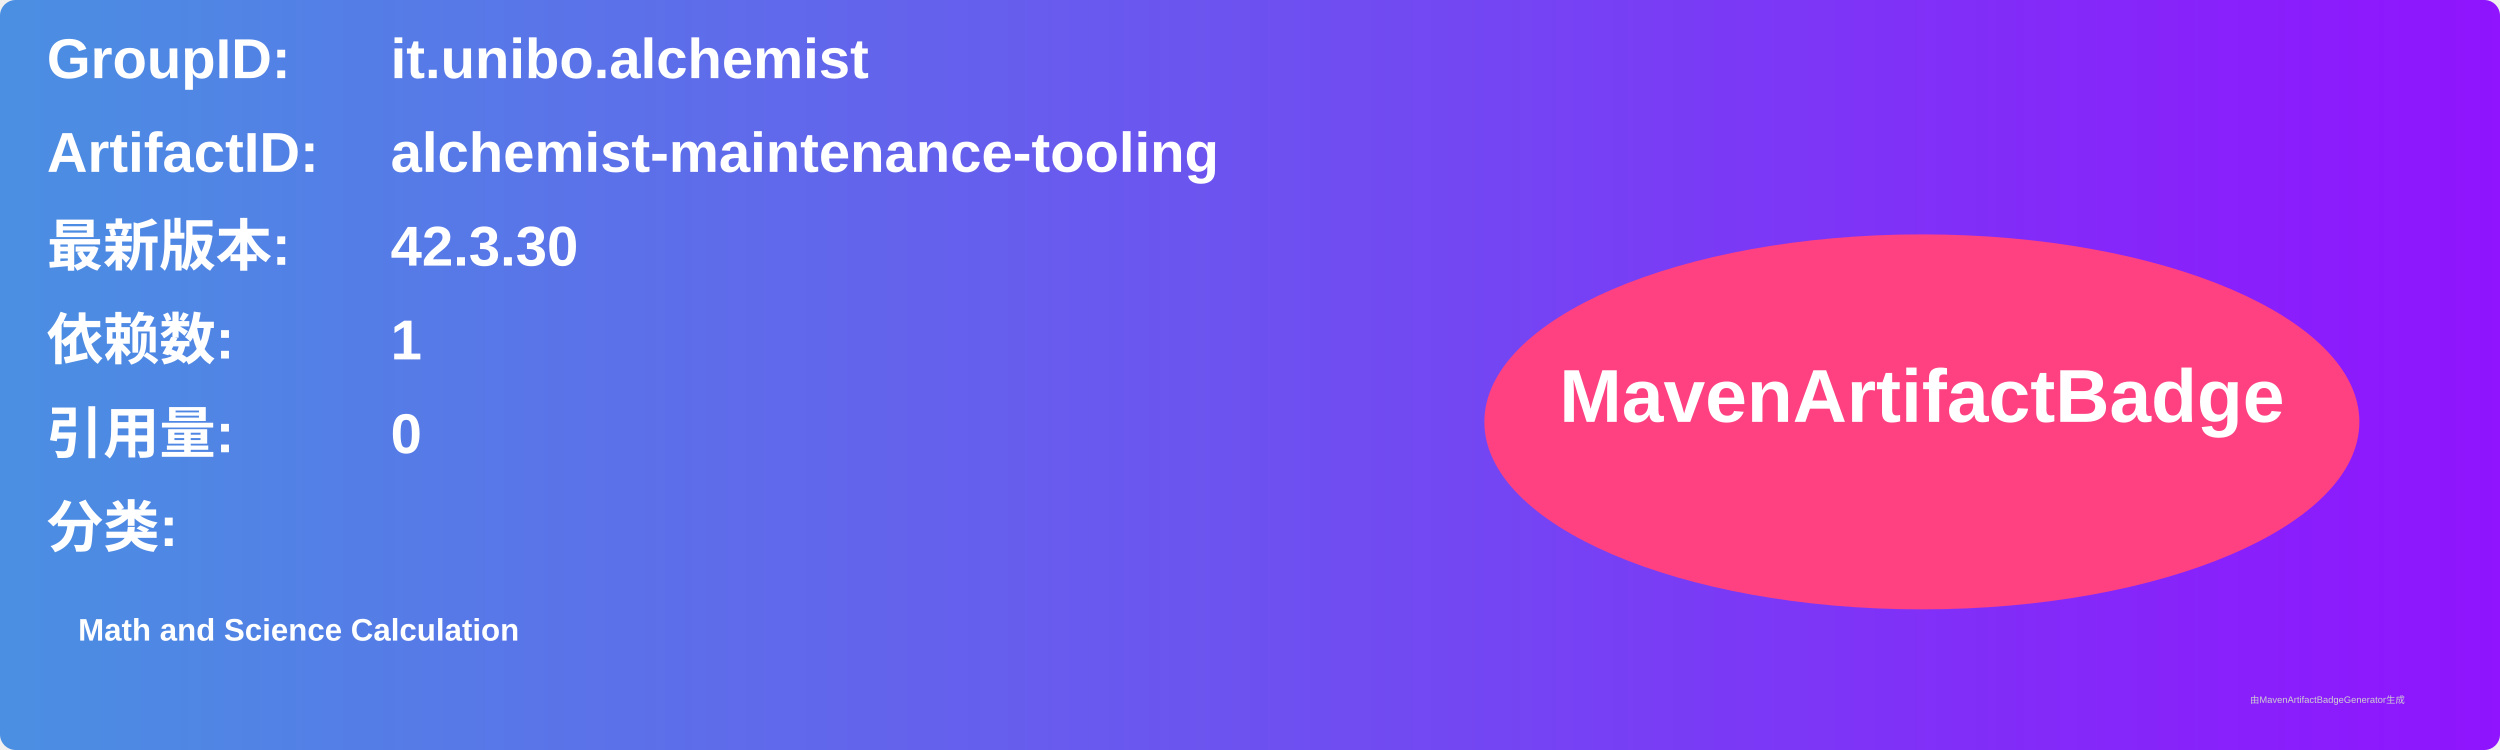
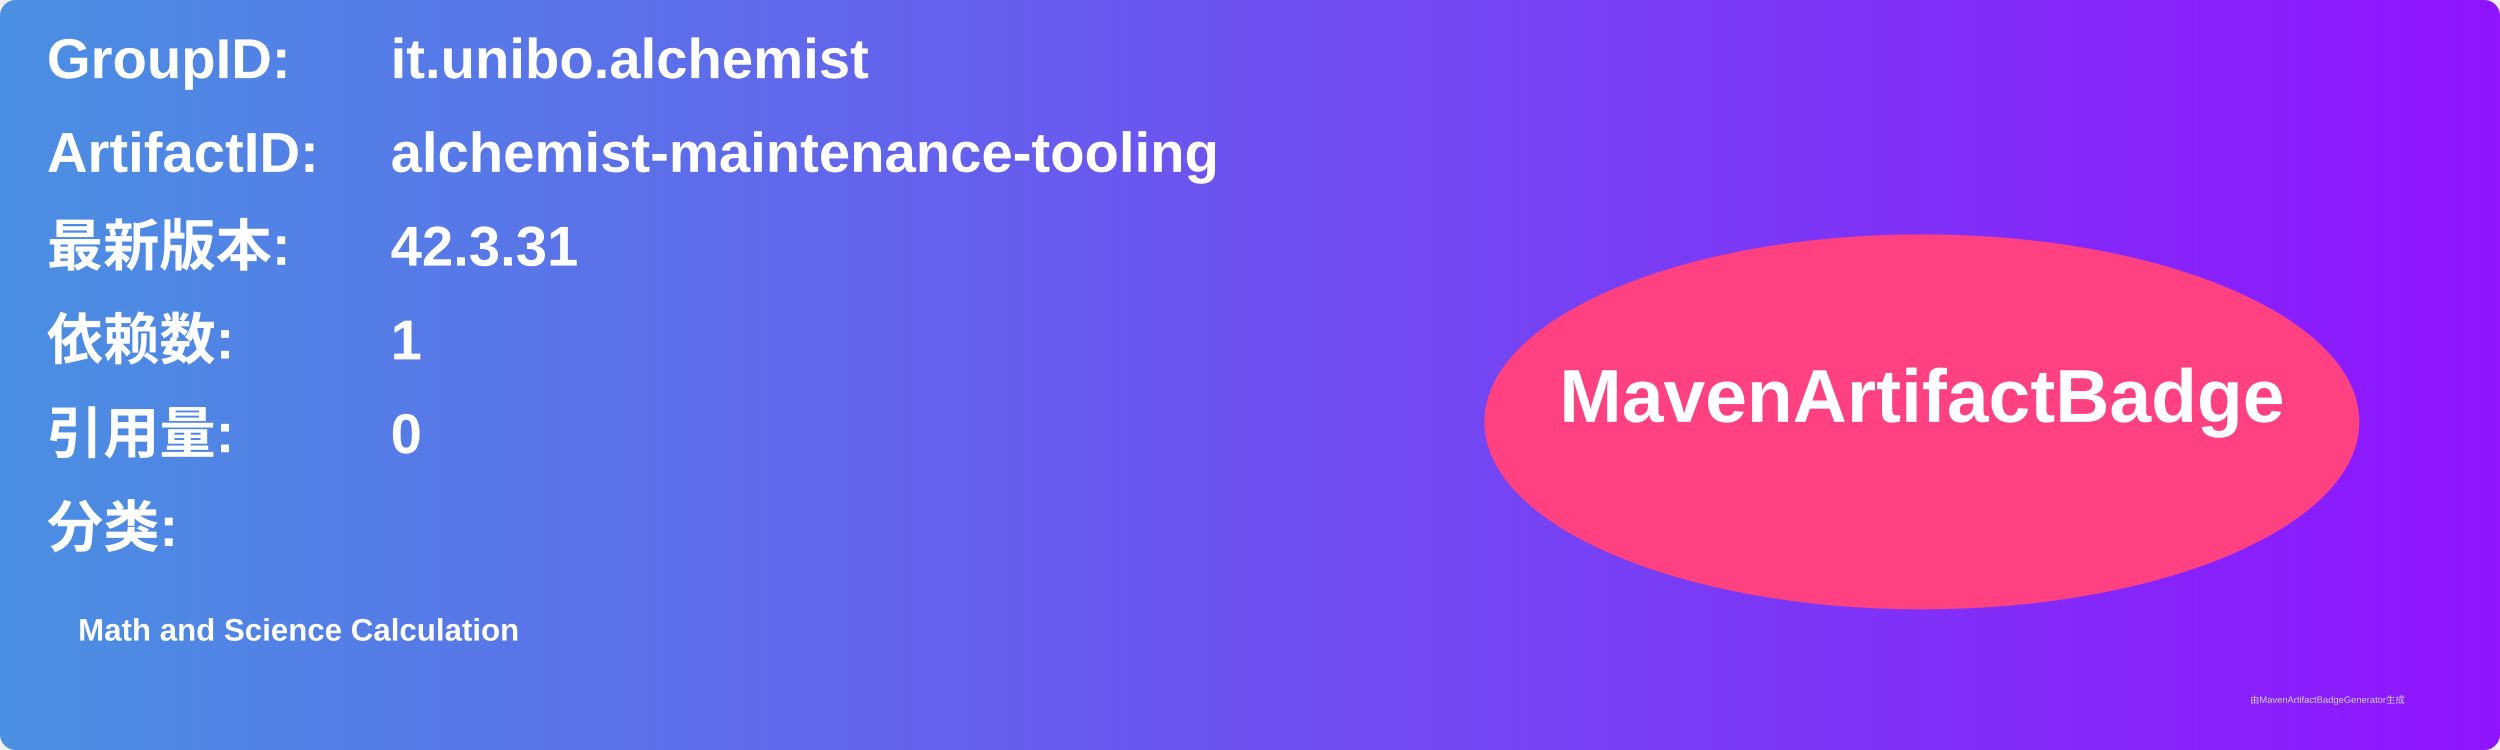
<svg xmlns="http://www.w3.org/2000/svg" width="800" height="240" viewBox="0 0 800 240">
  <linearGradient id="grad" x1="0%" y1="0%" x2="100%" y2="0%">
    <stop offset="0%" stop-color="#4a90e2" />
    <stop offset="100%" stop-color="#9013fe" />
  </linearGradient>
  <rect width="100%" height="100%" rx="5" ry="5" fill="url(#grad)" />
  <g transform="translate(15, 15)">
    <text x="0" y="10" font-family="Arial" font-size="18" fill="white" font-weight="bold" width="260">GroupID:</text>
    <text x="110" y="10" font-family="Arial" font-size="18" fill="white" font-weight="bold" width="460">it.unibo.alchemist</text>
    <text x="0" y="40" font-family="Arial" font-size="18" fill="white" font-weight="bold" width="260">ArtifactID:</text>
    <text x="110" y="40" font-family="Arial" font-size="18" fill="white" font-weight="bold" width="460">alchemist-maintenance-tooling</text>
    <text x="0" y="70" font-family="Arial" font-size="18" fill="white" font-weight="bold">最新版本:</text>
    <text x="110" y="70" font-family="Arial" font-size="18" fill="white" font-weight="bold">
-       <tspan font-weight="bold">42.3.30</tspan>
+       <tspan font-weight="bold">42.3.31</tspan>
    </text>
    <text x="0" y="100" font-family="Arial" font-size="18" fill="white" font-weight="bold">依赖数: </text>
    <text x="110" y="100" font-family="Arial" font-size="18" fill="white">
      <tspan font-weight="bold">1</tspan>
    </text>
    <text x="0" y="130" font-family="Arial" font-size="18" fill="white" font-weight="bold">引用量: </text>
    <text x="110" y="130" font-family="Arial" font-size="18" fill="white">
      <tspan font-weight="bold">0</tspan>
    </text>
    <text x="0" y="160" font-family="Arial" font-size="18" fill="white" font-weight="bold">分类:</text>
    <text x="10" y="190" font-family="Arial" font-size="10" fill="white">
      <tspan font-weight="bold">Math and Science Calculation</tspan>
    </text>
    <ellipse cx="600" cy="120" rx="140" ry="60" fill="#ff4081" />
    <text x="600" y="120" text-anchor="middle" font-family="Arial" font-size="24" fill="white" font-weight="bold">MavenArtifactBadge</text>
  </g>
  <text x="720" y="225" font-family="Arial" font-size="3" fill="#d0d0d0">由MavenArtifactBadgeGenerator生成</text>
</svg>
